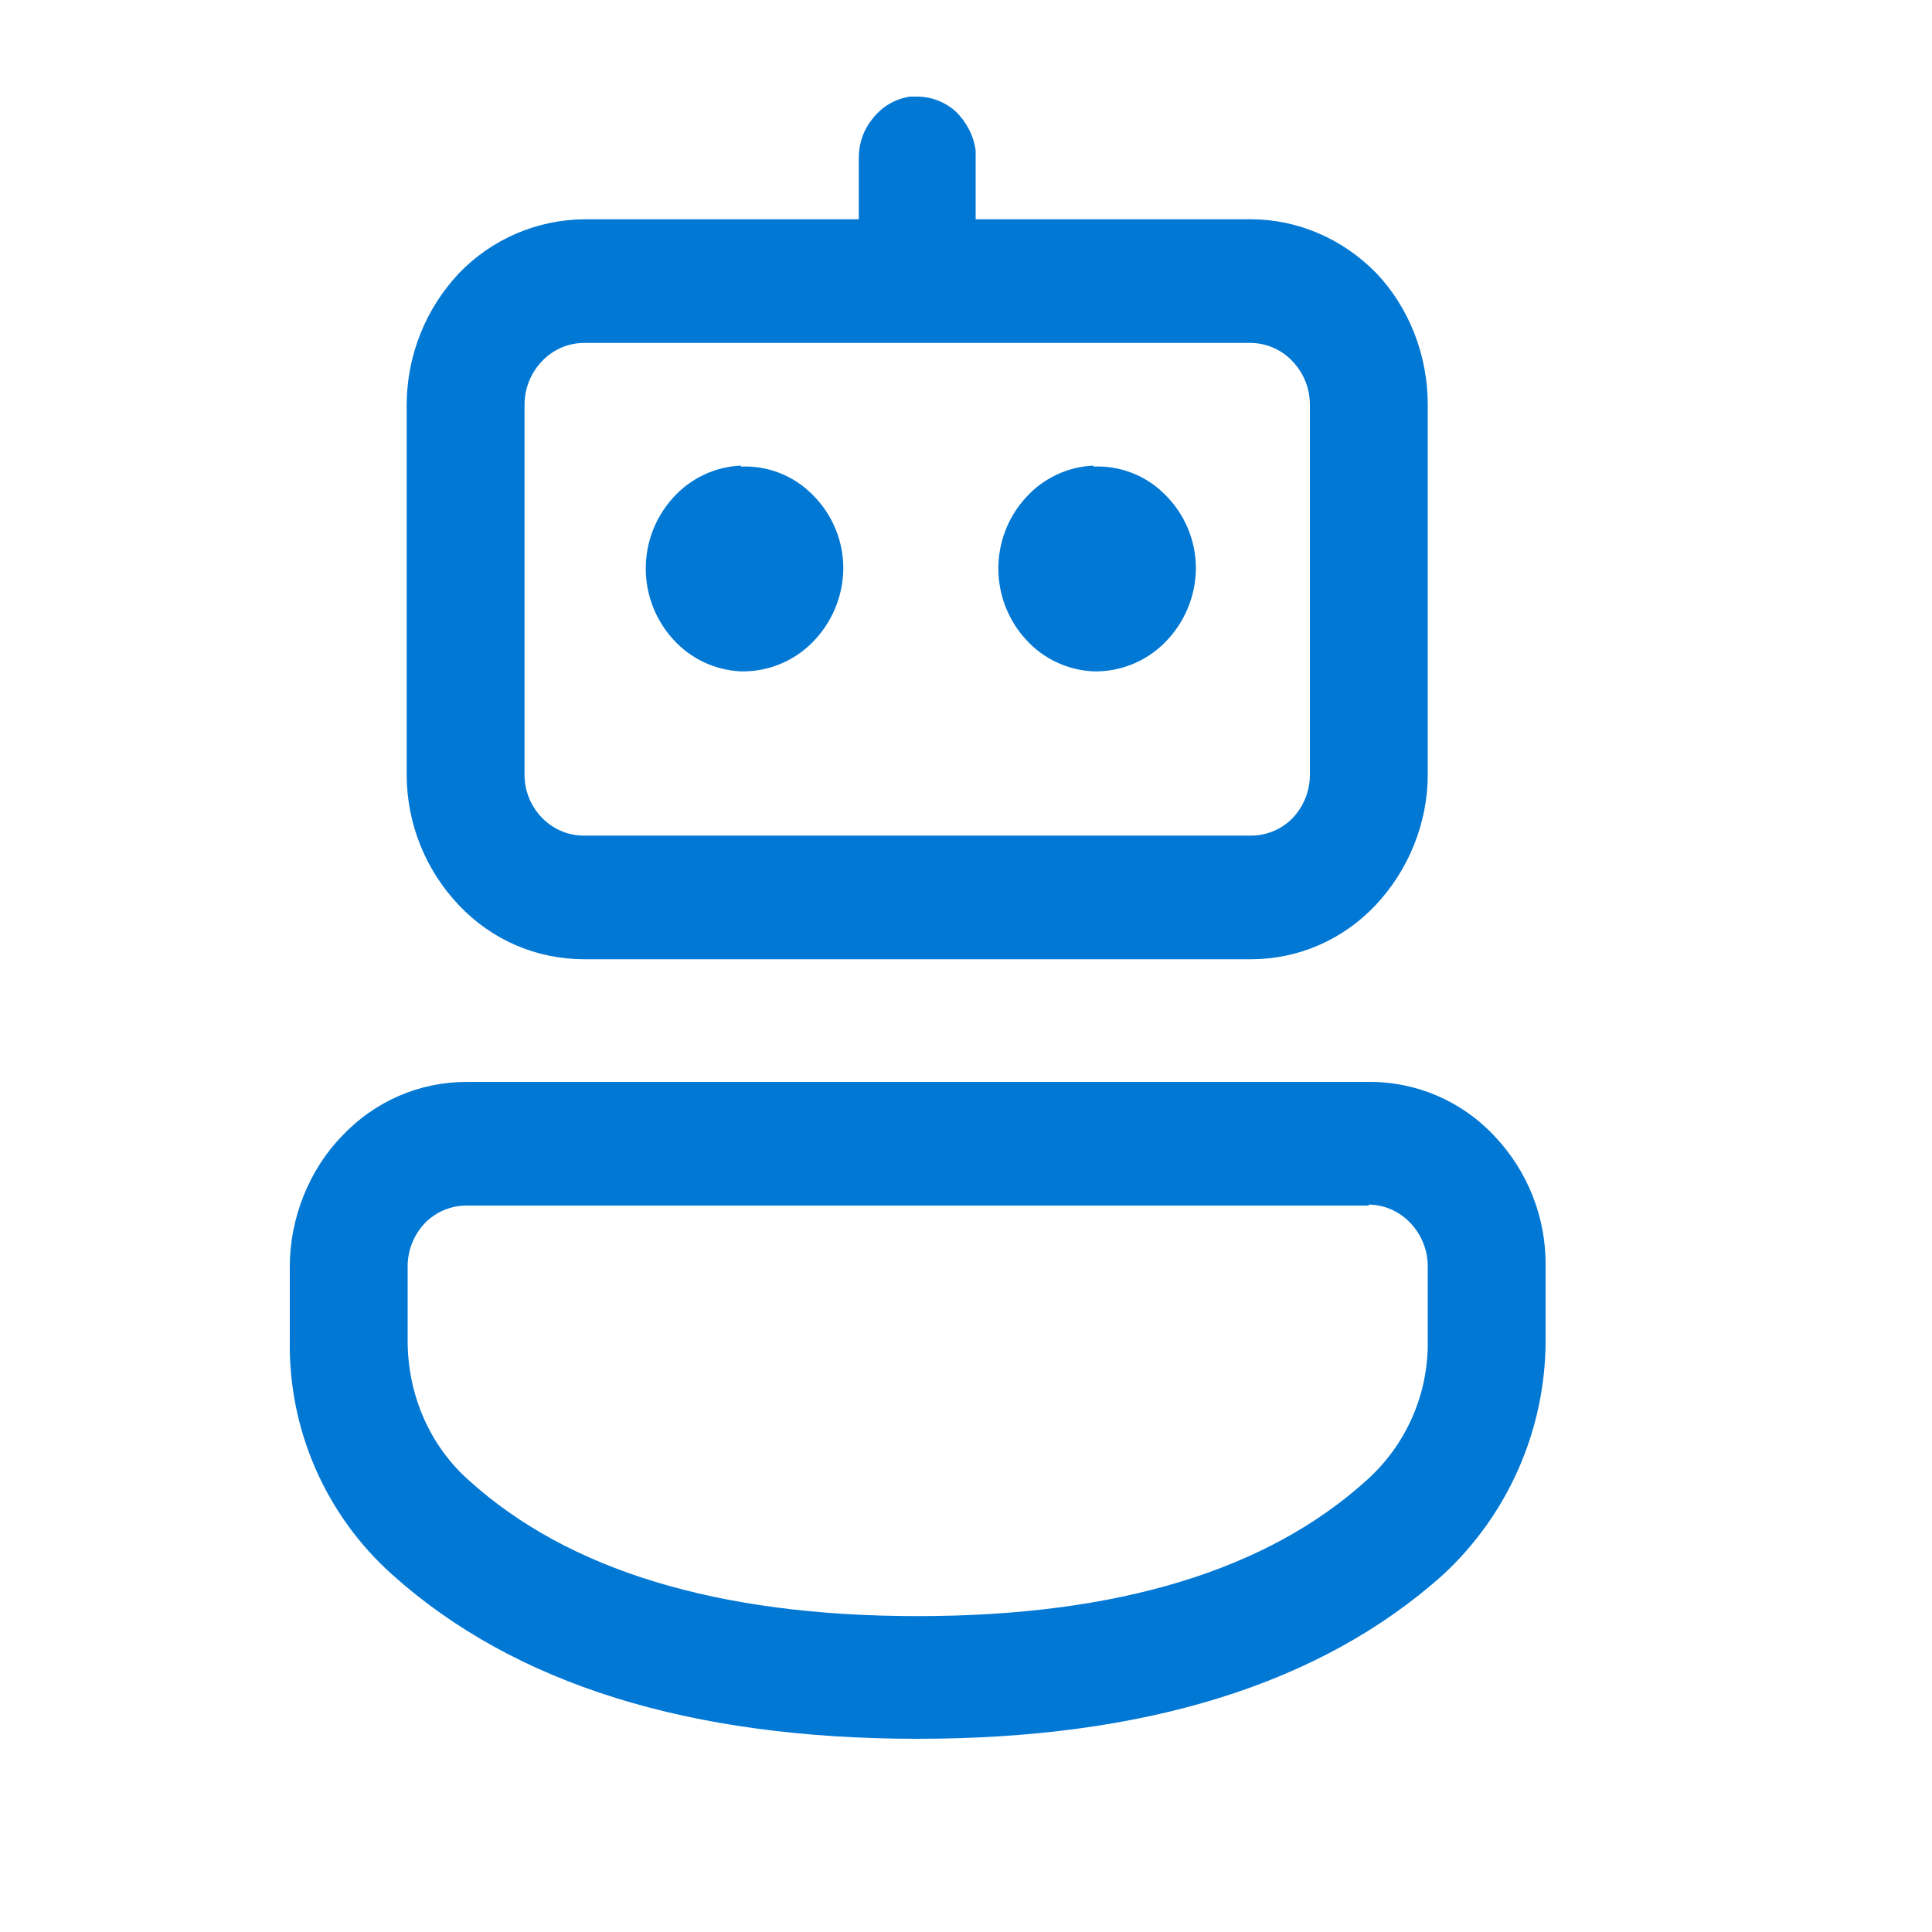
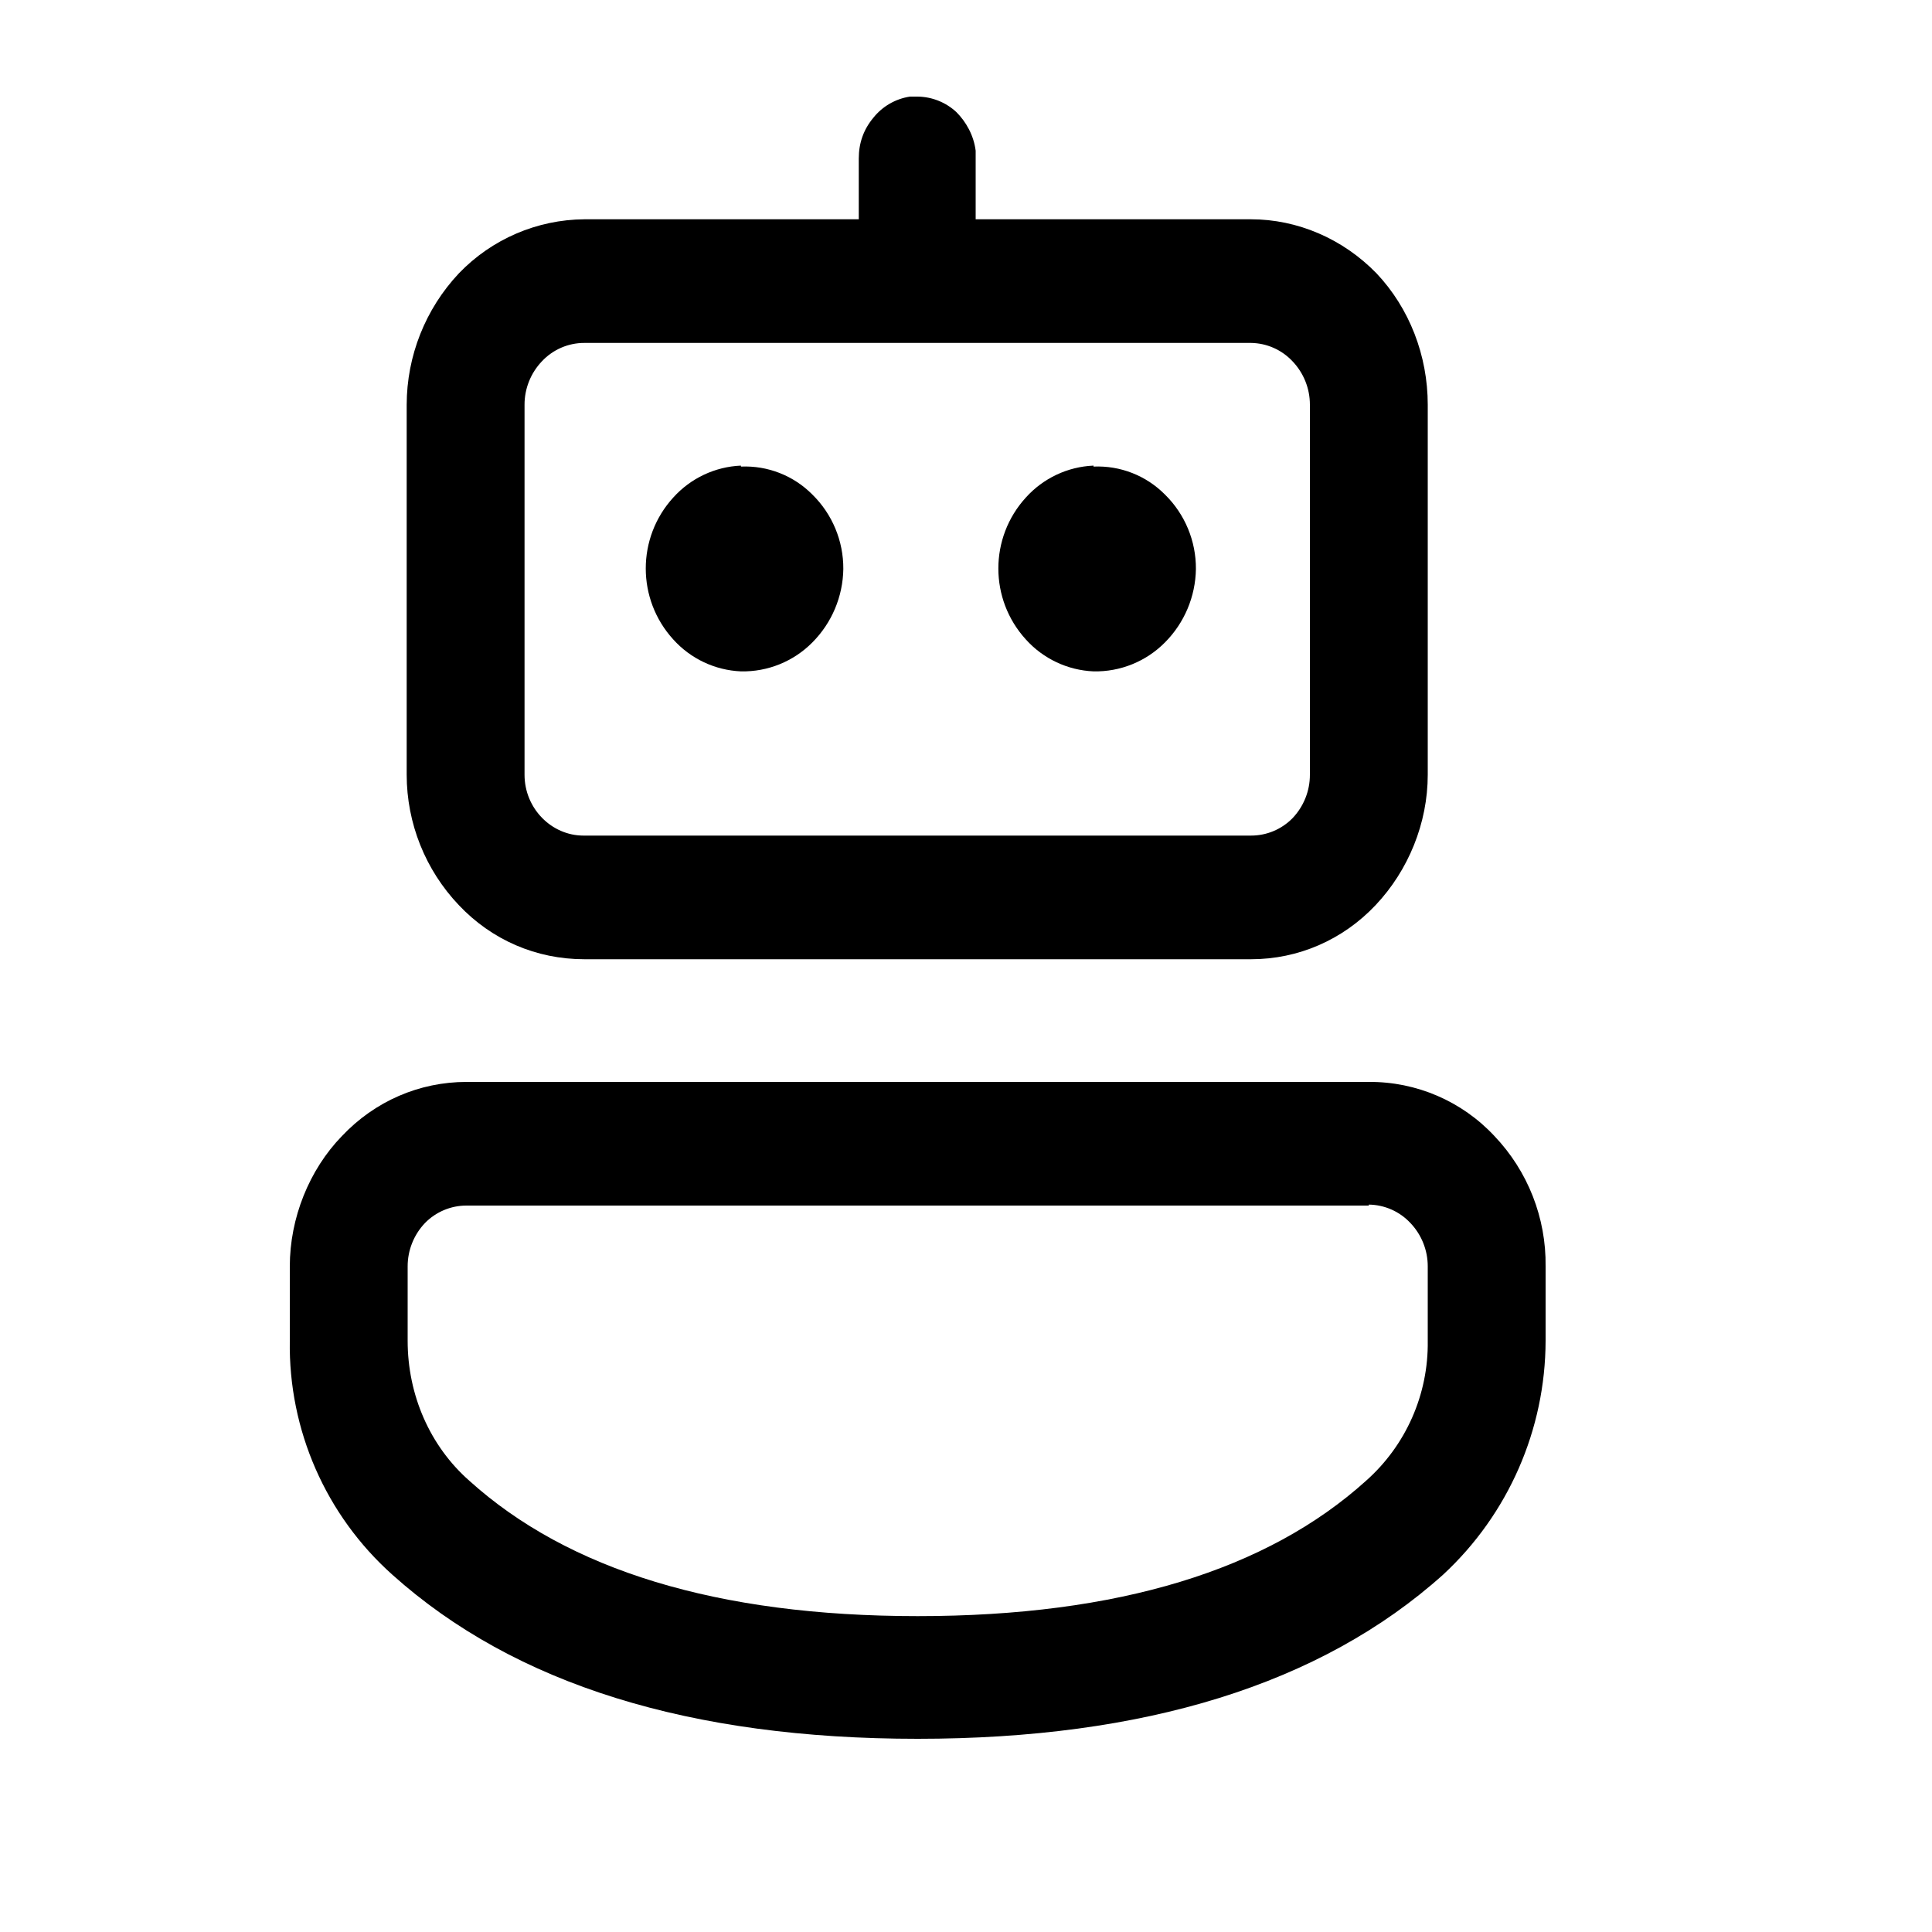
- <svg xmlns="http://www.w3.org/2000/svg" fill="none" viewBox="0 0 20 20">
-   <path fill="#0278D5" d="M14.17 11.2a1.76 1.76 0 0 1 1.3.56 1.92 1.92 0 0 1 .53 1.35v.77a3.31 3.31 0 0 1-1.06 2.42c-1.27 1.14-3.1 1.7-5.44 1.7-2.35 0-4.17-.56-5.44-1.7A3.18 3.18 0 0 1 3 13.88v-.77c0-.5.2-1 .54-1.35.34-.36.8-.56 1.29-.56h9.34Zm0 1.28H4.83a.6.6 0 0 0-.43.18.65.65 0 0 0-.18.45v.77c0 .56.23 1.09.64 1.45 1.02.92 2.56 1.4 4.64 1.4 2.08 0 3.62-.48 4.64-1.4a1.9 1.9 0 0 0 .64-1.45v-.77a.65.65 0 0 0-.18-.45.6.6 0 0 0-.43-.19M9.5 1a.6.6 0 0 1 .4.16c.1.1.18.24.2.4v.71h2.85c.48 0 .95.2 1.3.56.34.36.53.85.53 1.36v3.83c0 .5-.2.99-.54 1.35-.34.36-.8.56-1.29.56h-6.9c-.5 0-.96-.2-1.3-.56a1.96 1.96 0 0 1-.54-1.35V4.19a1.99 1.99 0 0 1 .54-1.36 1.82 1.82 0 0 1 1.3-.56h2.84v-.63c0-.16.05-.3.15-.42A.6.6 0 0 1 9.42 1L9.5 1Zm3.45 2.55h-6.9a.6.6 0 0 0-.44.19.65.65 0 0 0-.18.45v3.83c0 .35.28.63.61.63h6.91a.6.6 0 0 0 .43-.18.65.65 0 0 0 .18-.45V4.19a.65.65 0 0 0-.18-.45.6.6 0 0 0-.43-.19ZM7.67 4.83a.98.98 0 0 1 .74.29 1.07 1.07 0 0 1 .32.77 1.1 1.1 0 0 1-.32.76 1.01 1.01 0 0 1-.74.3 1 1 0 0 1-.7-.33 1.09 1.09 0 0 1 0-1.47 1 1 0 0 1 .7-.33Zm3.65 0a.98.98 0 0 1 .74.29 1.07 1.07 0 0 1 .32.77 1.1 1.1 0 0 1-.32.76 1.01 1.01 0 0 1-.74.3 1 1 0 0 1-.7-.33 1.09 1.09 0 0 1 0-1.47 1 1 0 0 1 .7-.33Z" />
+ <svg xmlns="http://www.w3.org/2000/svg" viewBox="0 0 20 20">
+   <path fill="currentColor" d="M14.17 11.2a1.76 1.76 0 0 1 1.3.56 1.92 1.92 0 0 1 .53 1.35v.77a3.31 3.31 0 0 1-1.06 2.42c-1.27 1.14-3.1 1.7-5.44 1.7-2.35 0-4.17-.56-5.44-1.7A3.18 3.18 0 0 1 3 13.88v-.77c0-.5.2-1 .54-1.35.34-.36.8-.56 1.29-.56h9.34Zm0 1.28H4.83a.6.6 0 0 0-.43.18.65.65 0 0 0-.18.45v.77c0 .56.23 1.09.64 1.45 1.02.92 2.56 1.4 4.64 1.4 2.08 0 3.62-.48 4.64-1.4a1.9 1.9 0 0 0 .64-1.45v-.77a.65.65 0 0 0-.18-.45.6.6 0 0 0-.43-.19M9.5 1a.6.6 0 0 1 .4.16c.1.1.18.24.2.4v.71h2.85c.48 0 .95.2 1.3.56.34.36.53.85.53 1.36v3.83c0 .5-.2.99-.54 1.35-.34.36-.8.56-1.29.56h-6.9c-.5 0-.96-.2-1.3-.56a1.96 1.96 0 0 1-.54-1.35V4.19a1.99 1.99 0 0 1 .54-1.36 1.82 1.82 0 0 1 1.3-.56h2.84v-.63c0-.16.05-.3.15-.42A.6.6 0 0 1 9.42 1L9.5 1Zm3.45 2.55h-6.9a.6.6 0 0 0-.44.19.65.65 0 0 0-.18.45v3.83c0 .35.28.63.61.63h6.91a.6.6 0 0 0 .43-.18.65.65 0 0 0 .18-.45V4.19a.65.65 0 0 0-.18-.45.6.6 0 0 0-.43-.19ZM7.67 4.83a.98.98 0 0 1 .74.29 1.07 1.07 0 0 1 .32.77 1.1 1.1 0 0 1-.32.76 1.01 1.01 0 0 1-.74.3 1 1 0 0 1-.7-.33 1.09 1.09 0 0 1 0-1.47 1 1 0 0 1 .7-.33Zm3.65 0a.98.98 0 0 1 .74.29 1.07 1.07 0 0 1 .32.77 1.1 1.1 0 0 1-.32.76 1.01 1.01 0 0 1-.74.3 1 1 0 0 1-.7-.33 1.09 1.09 0 0 1 0-1.47 1 1 0 0 1 .7-.33Z" />
</svg>
